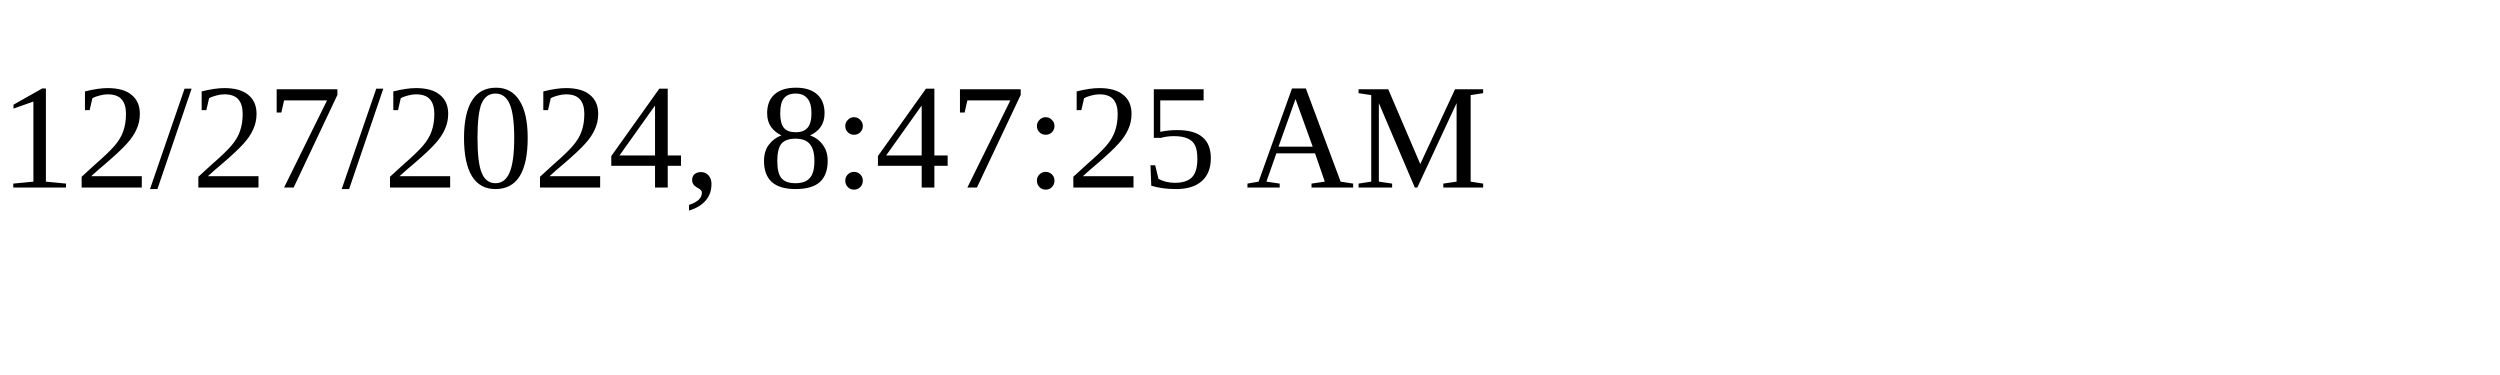
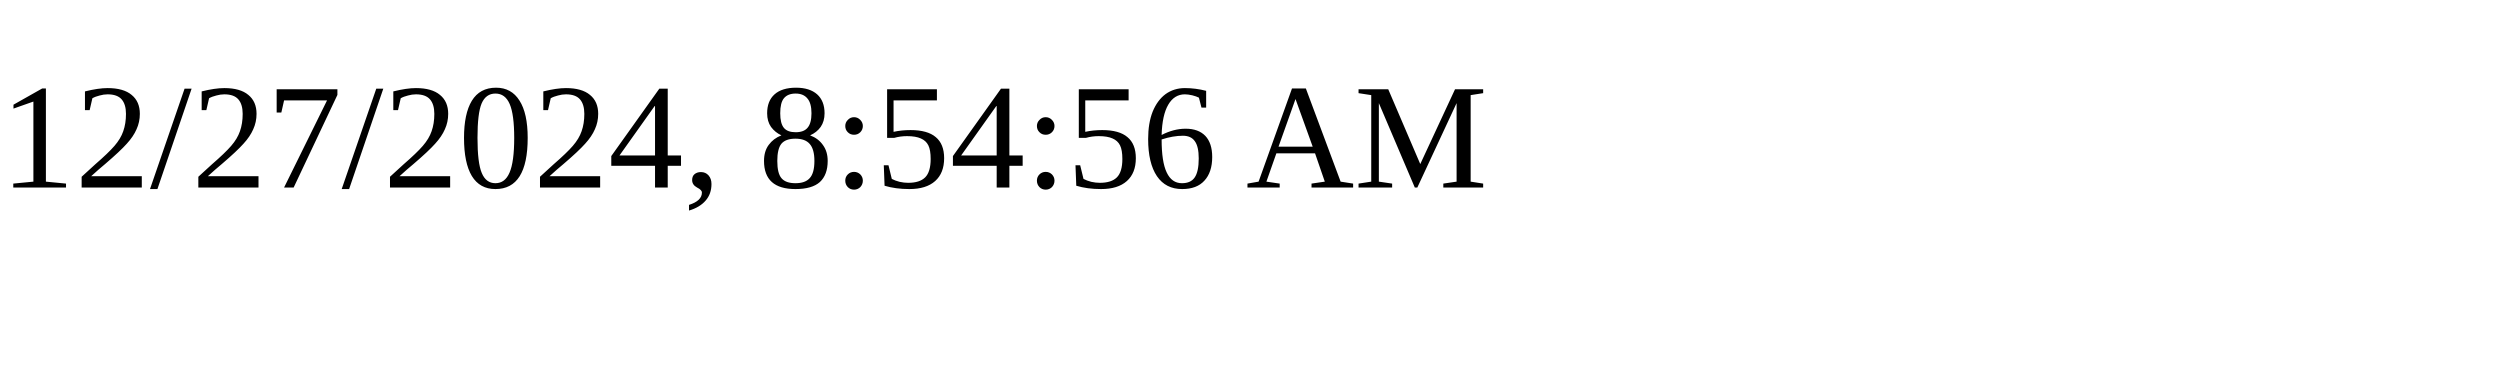
<svg xmlns="http://www.w3.org/2000/svg" height="30" width="200">
-   <text x="0" y="15">12/27/2024, 8:47:25 AM</text>
+   <text x="0" y="15">12/27/2024, 8:54:56 AM</text>
</svg>
